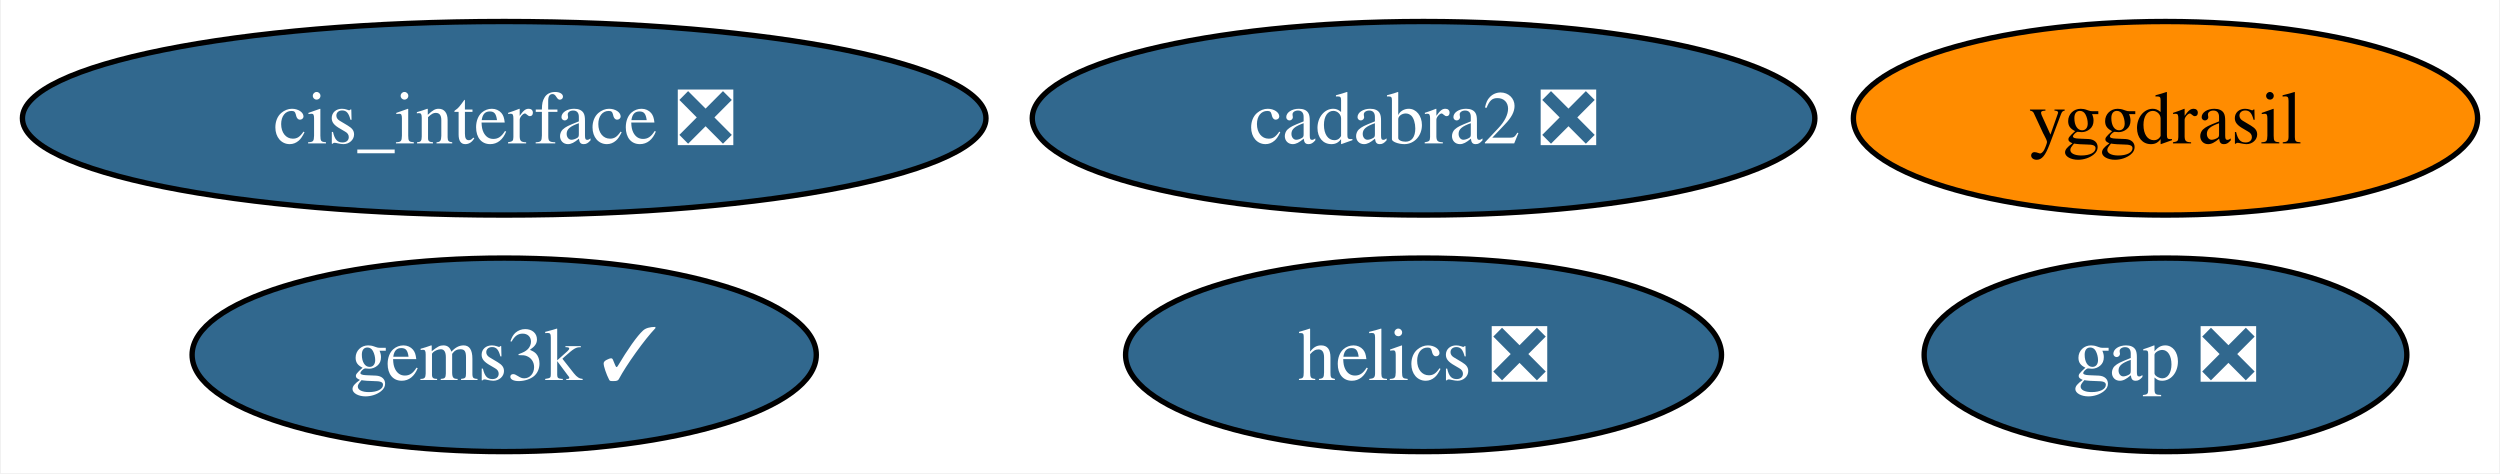
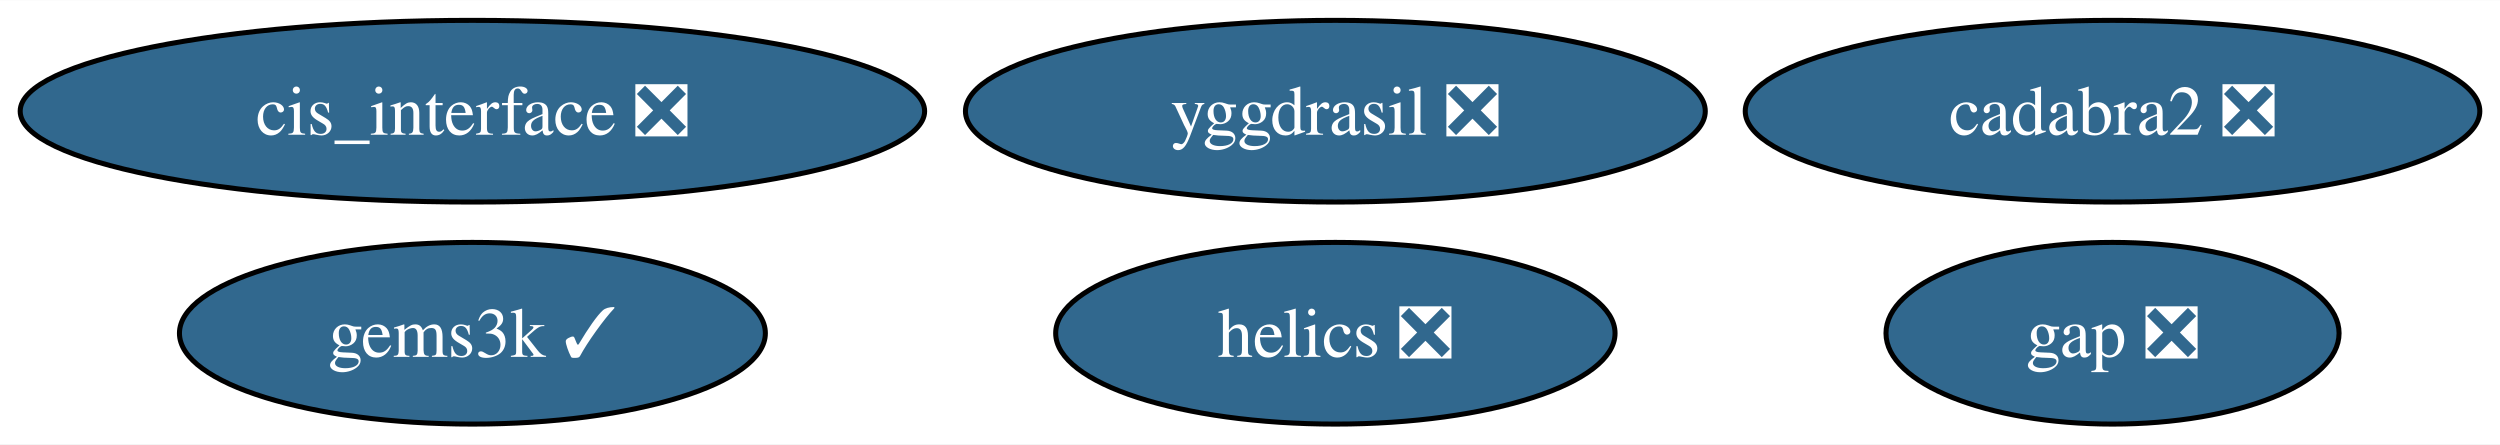
- <svg xmlns="http://www.w3.org/2000/svg" xmlns:xlink="http://www.w3.org/1999/xlink" width="465pt" height="88pt" viewBox="0.00 0.00 464.66 88.00">
+ <svg xmlns="http://www.w3.org/2000/svg" xmlns:xlink="http://www.w3.org/1999/xlink" width="495pt" height="88pt" viewBox="0.00 0.00 495.39 88.00">
  <g id="graph0" class="graph" transform="scale(1 1) rotate(0) translate(4 84)">
-     <polygon fill="white" stroke="none" points="-4,4 -4,-84 460.66,-84 460.66,4 -4,4" />
+     <polygon fill="white" stroke="none" points="-4,4 -4,-84 491.39,-84 491.39,4 -4,4" />
    <g id="node1" class="node">
      <g id="a_node1">
        <a xlink:href="https://github.com/conda-forge/gap-feedstock/pull/76" xlink:title="gap ❎">
-           <ellipse fill="#31688e" stroke="black" cx="398.61" cy="-18" rx="44.89" ry="18" />
-           <text text-anchor="middle" x="398.61" y="-13.32" font-family="Times,serif" font-size="14.00" fill="white">gap ❎</text>
+           <ellipse fill="#31688e" stroke="black" cx="414.61" cy="-18" rx="44.89" ry="18" />
+           <text text-anchor="middle" x="414.61" y="-13.32" font-family="Times,serif" font-size="14.00" fill="white">gap ❎</text>
        </a>
      </g>
    </g>
    <g id="node2" class="node">
      <g id="a_node2">
        <a xlink:href="https://github.com/conda-forge/helics-feedstock/pull/35" xlink:title="helics ❎">
          <ellipse fill="#31688e" stroke="black" cx="260.61" cy="-18" rx="55.42" ry="18" />
          <text text-anchor="middle" x="260.61" y="-13.32" font-family="Times,serif" font-size="14.00" fill="white">helics ❎</text>
        </a>
      </g>
    </g>
    <g id="node3" class="node">
      <g id="a_node3">
        <a xlink:href="https://github.com/conda-forge/cis_interface-feedstock/pull/15" xlink:title="cis_interface ❎">
          <ellipse fill="#31688e" stroke="black" cx="89.61" cy="-62" rx="89.61" ry="18" />
          <text text-anchor="middle" x="89.61" y="-57.33" font-family="Times,serif" font-size="14.00" fill="white">cis_interface ❎</text>
        </a>
      </g>
    </g>
    <g id="node4" class="node">
      <g id="a_node4">
-         <a xlink:href="https://github.com/conda-forge/yggdrasil-feedstock" xlink:title="yggdrasil">
-           <ellipse fill="#ff8c00" stroke="black" cx="398.61" cy="-62" rx="58.05" ry="18" />
-           <text text-anchor="middle" x="398.61" y="-57.33" font-family="Times,serif" font-size="14.00">yggdrasil</text>
+         <a xlink:href="https://github.com/conda-forge/yggdrasil-feedstock/pull/44" xlink:title="yggdrasil ❎">
+           <ellipse fill="#31688e" stroke="black" cx="260.61" cy="-62" rx="73.3" ry="18" />
+           <text text-anchor="middle" x="260.61" y="-57.33" font-family="Times,serif" font-size="14.00" fill="white">yggdrasil ❎</text>
        </a>
      </g>
    </g>
    <g id="node5" class="node">
      <g id="a_node5">
        <a xlink:href="https://github.com/conda-forge/cadabra2-feedstock/pull/41" xlink:title="cadabra2 ❎">
-           <ellipse fill="#31688e" stroke="black" cx="260.61" cy="-62" rx="72.78" ry="18" />
-           <text text-anchor="middle" x="260.61" y="-57.33" font-family="Times,serif" font-size="14.00" fill="white">cadabra2 ❎</text>
+           <ellipse fill="#31688e" stroke="black" cx="414.61" cy="-62" rx="72.78" ry="18" />
+           <text text-anchor="middle" x="414.61" y="-57.33" font-family="Times,serif" font-size="14.00" fill="white">cadabra2 ❎</text>
        </a>
      </g>
    </g>
    <g id="node6" class="node">
      <g id="a_node6">
        <a xlink:href="https://github.com/conda-forge/gems3k-feedstock/pull/18" xlink:title="gems3k ✓">
          <ellipse fill="#31688e" stroke="black" cx="89.61" cy="-18" rx="58.05" ry="18" />
          <text text-anchor="middle" x="89.61" y="-13.32" font-family="Times,serif" font-size="14.00" fill="white">gems3k ✓</text>
        </a>
      </g>
    </g>
  </g>
</svg>
